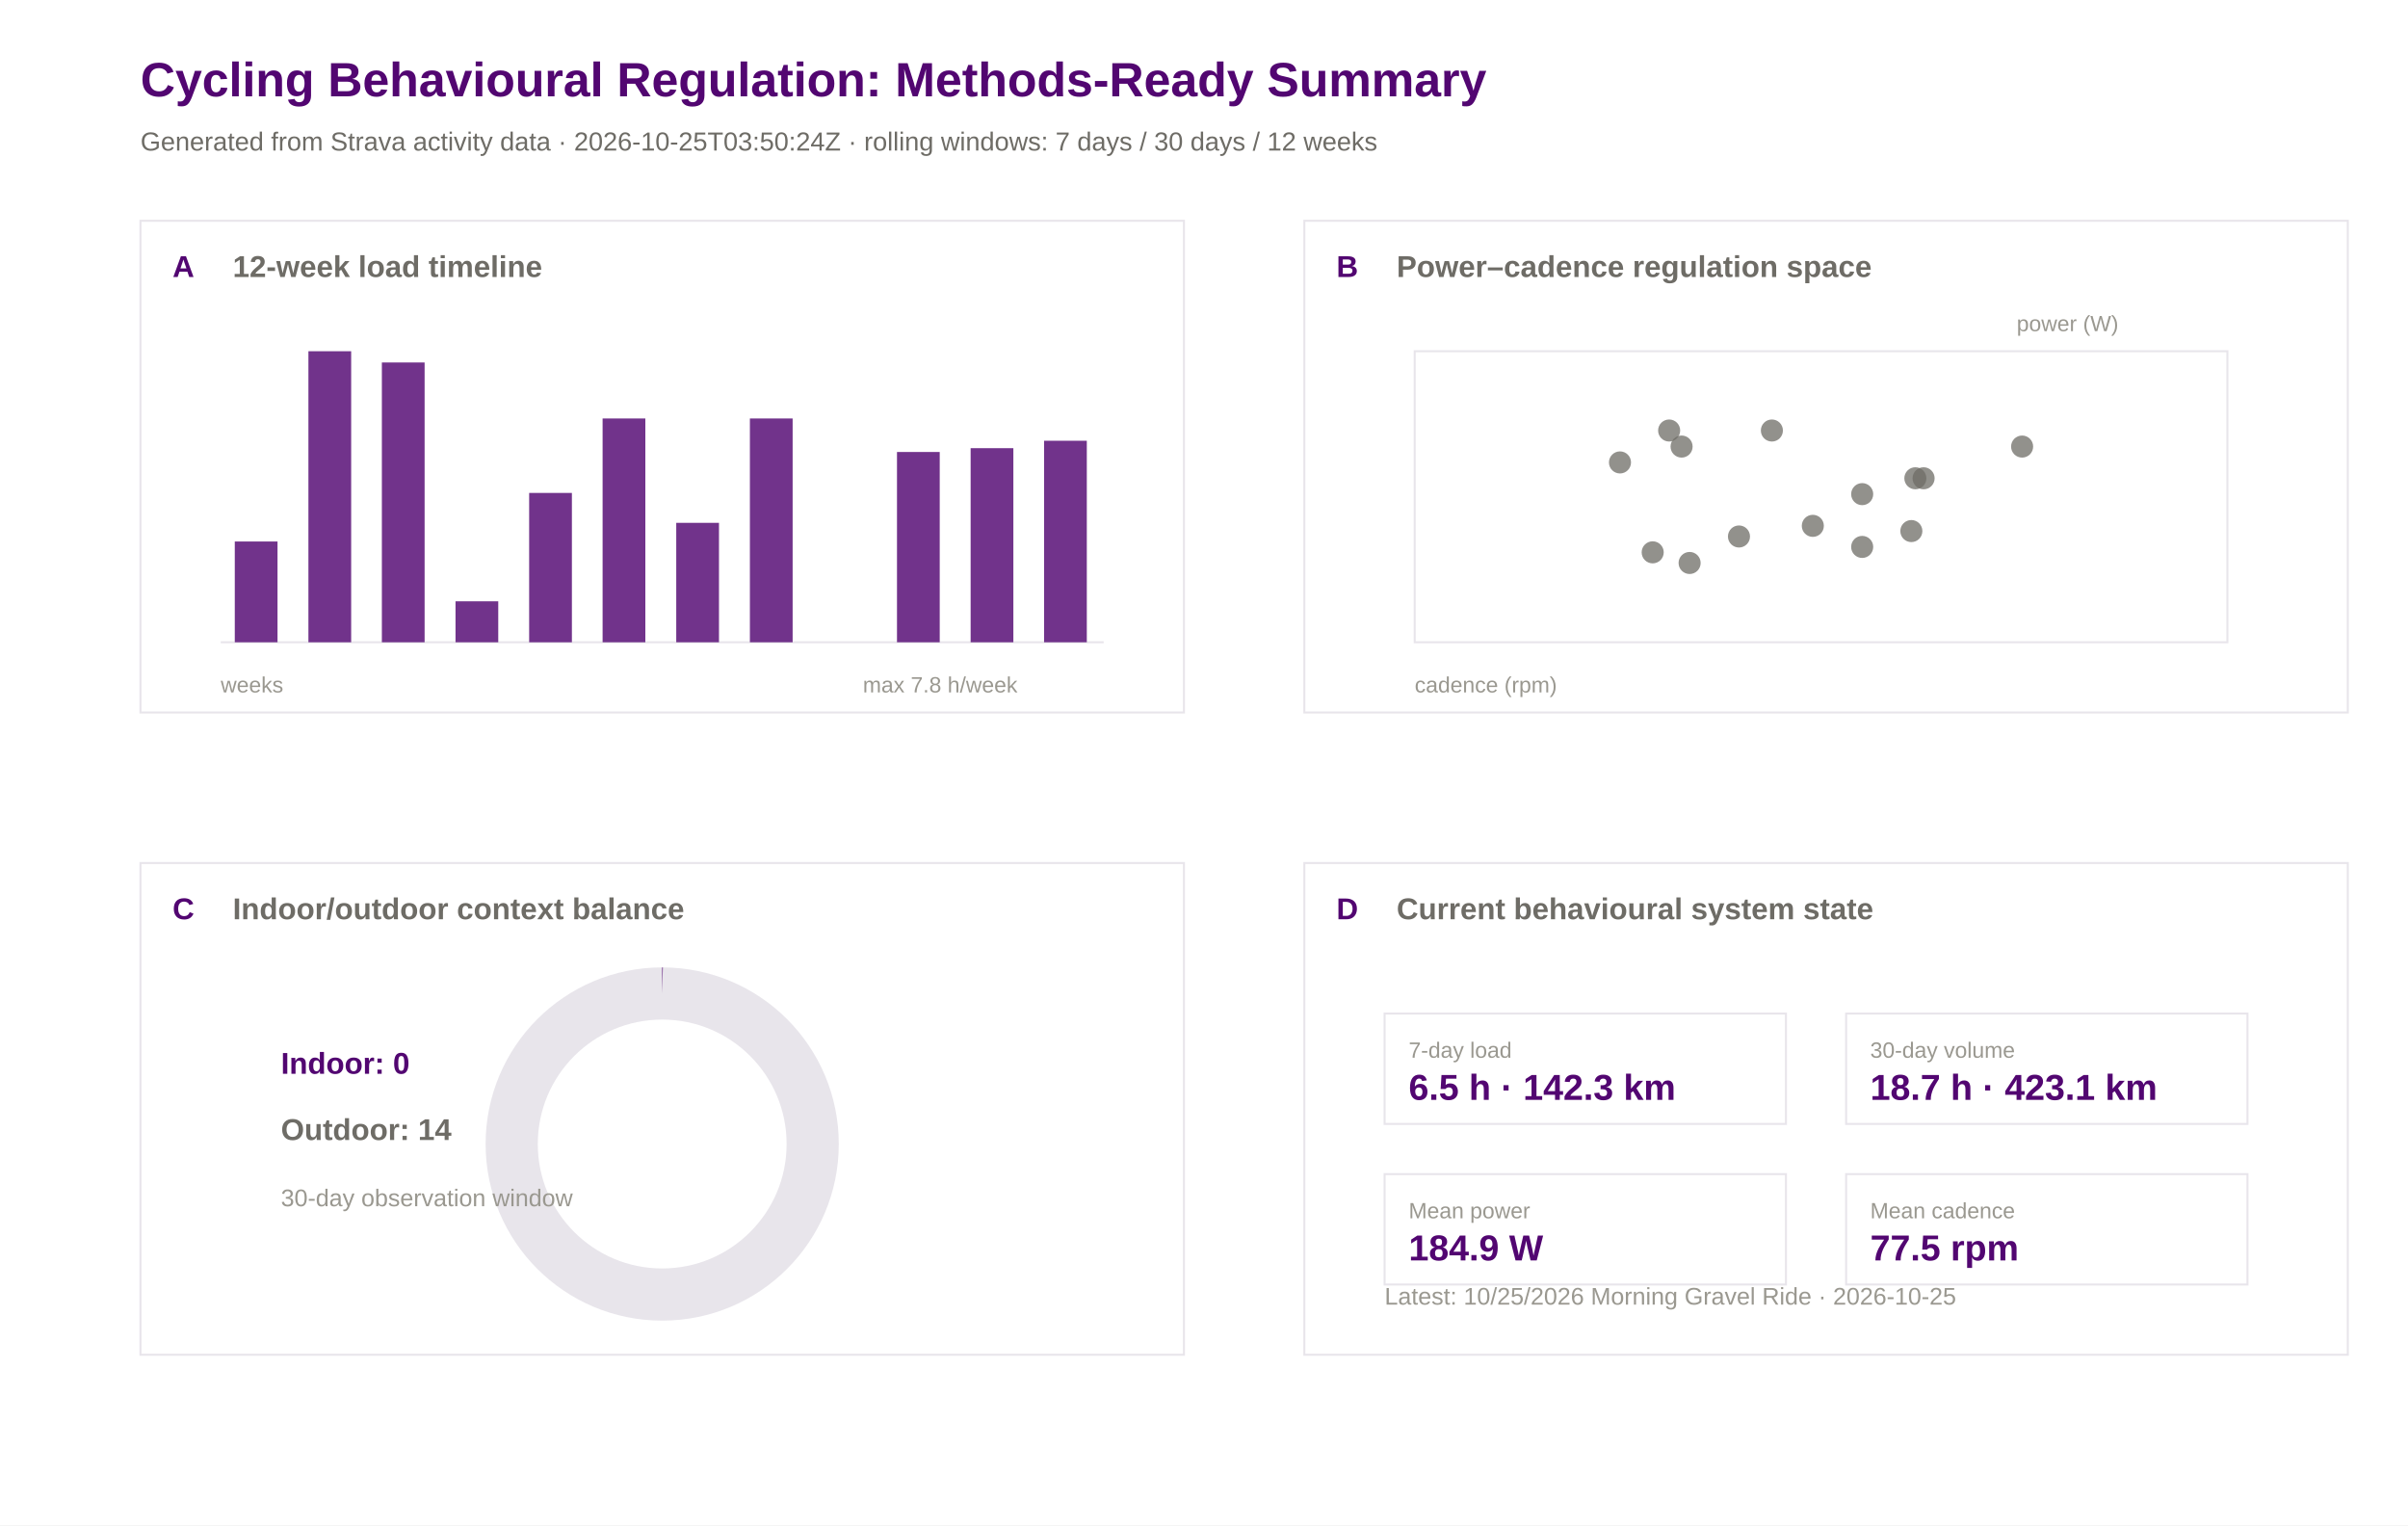
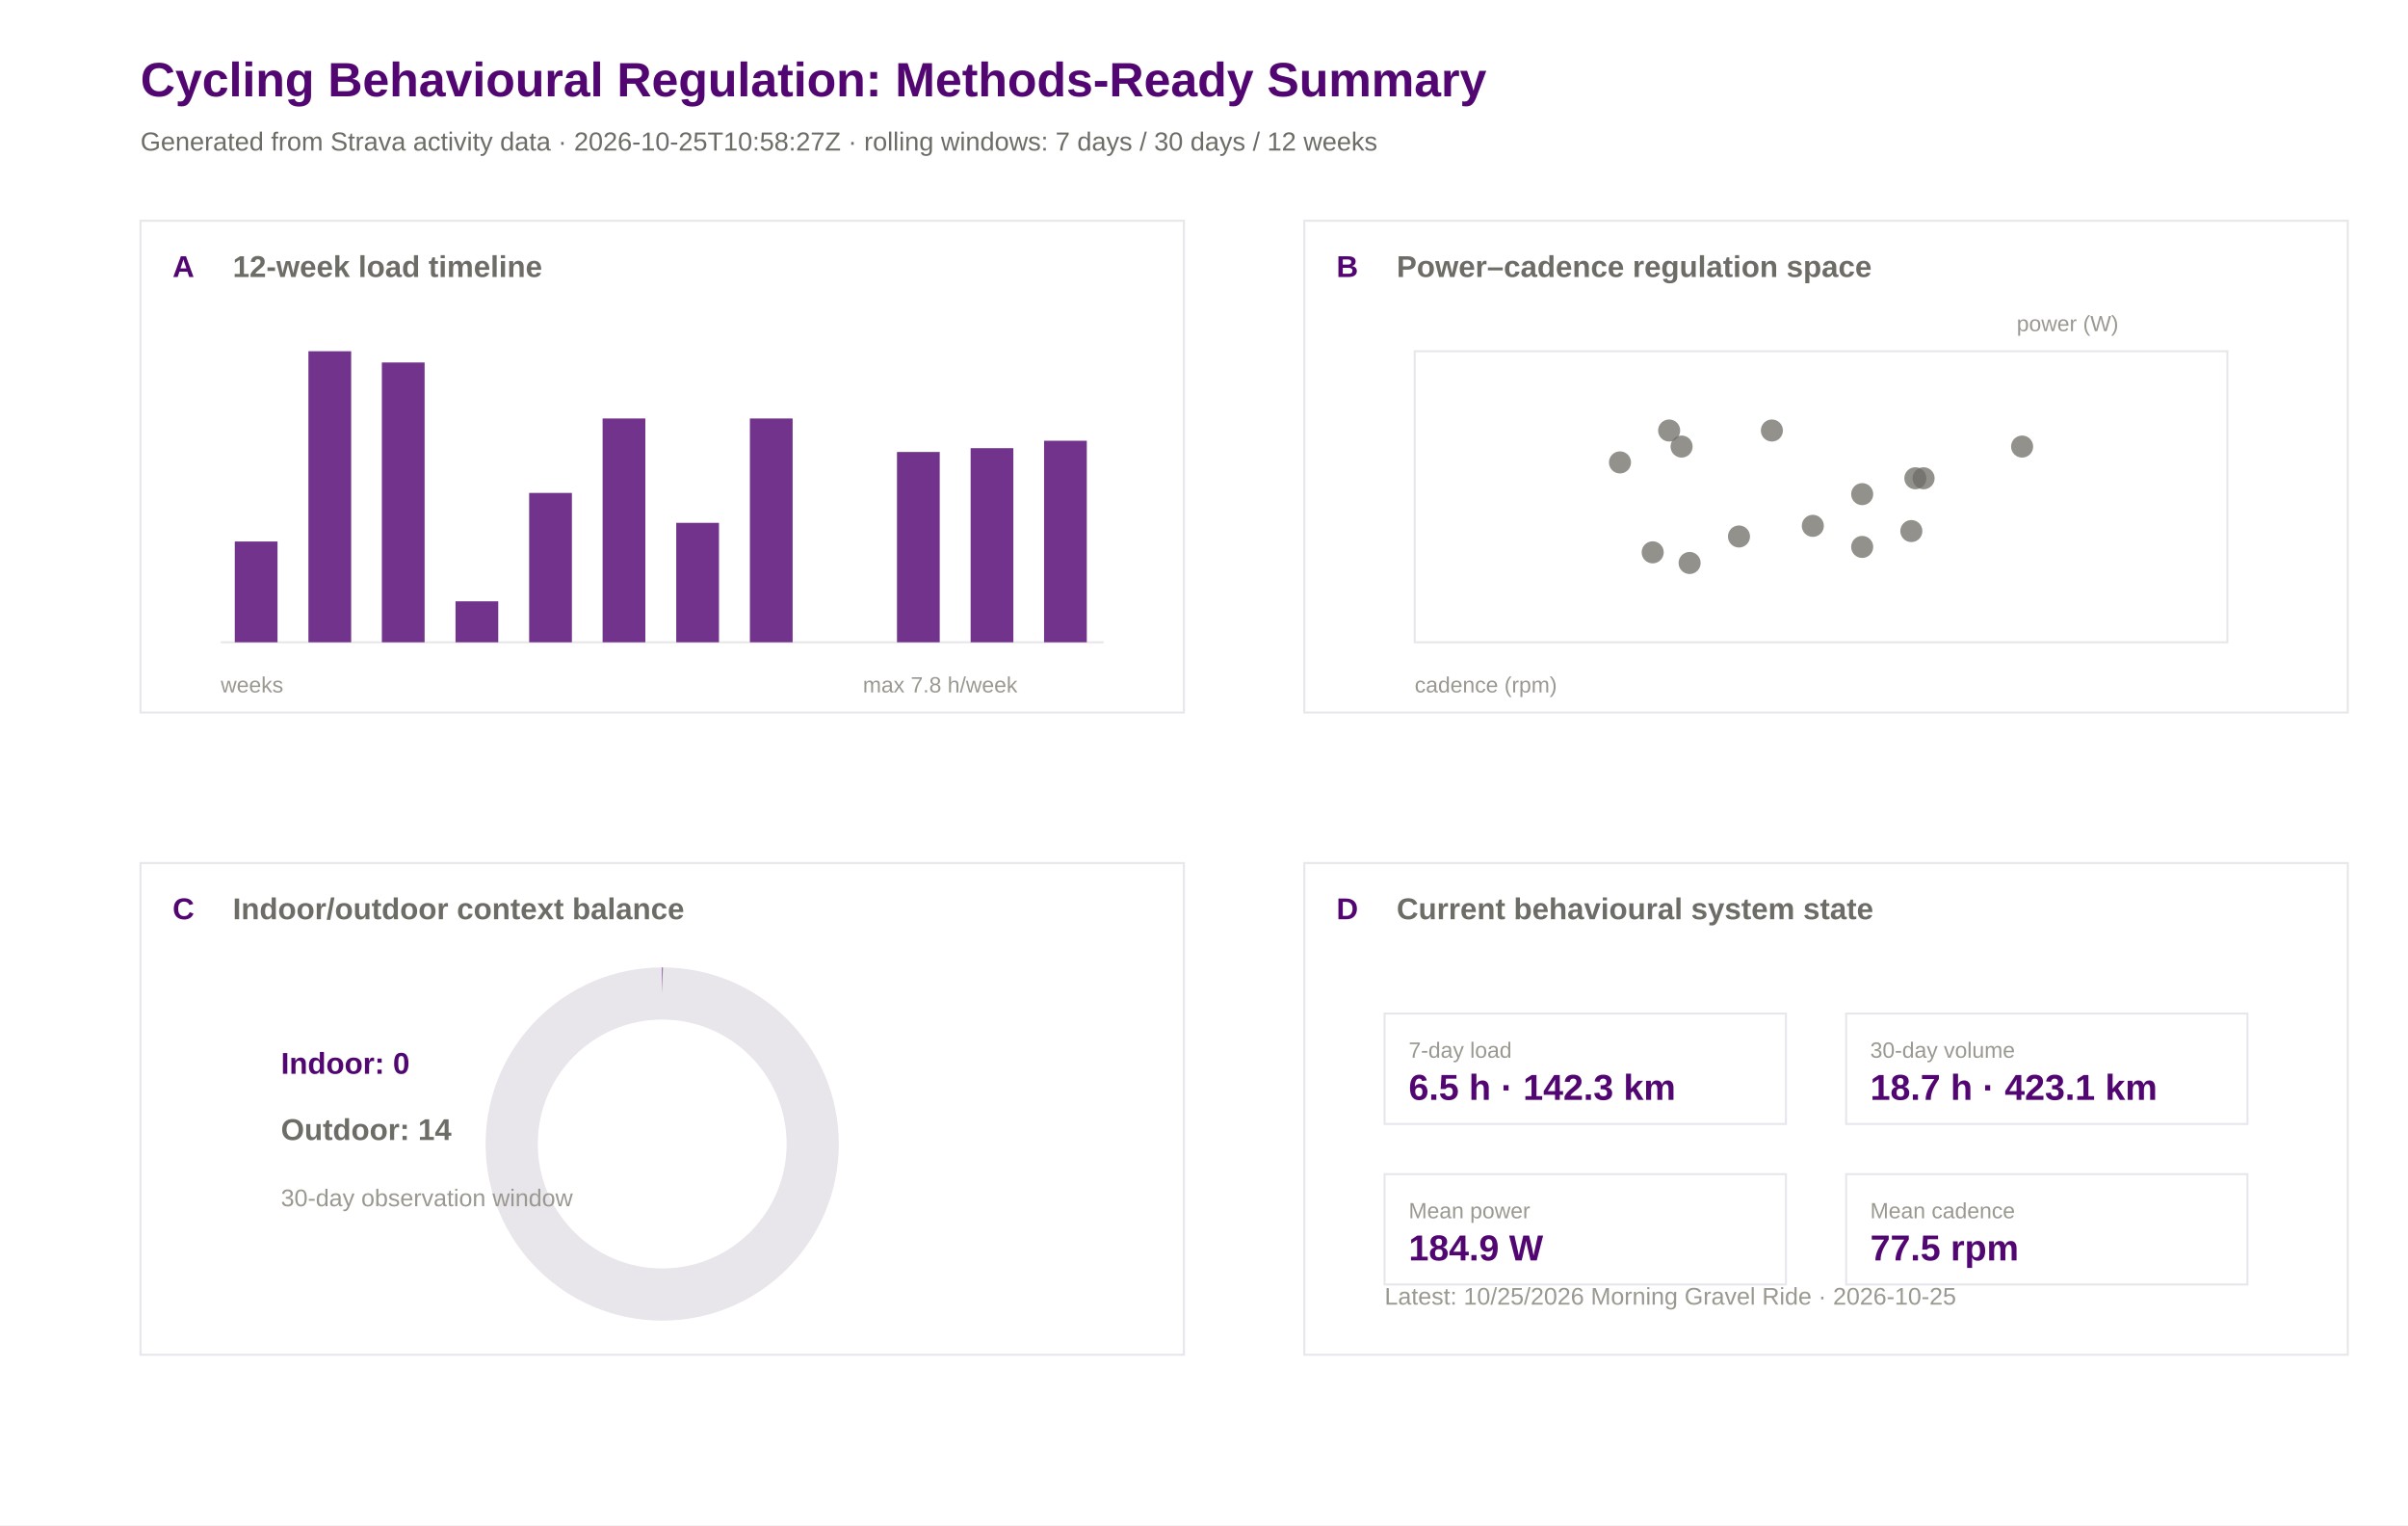
<svg xmlns="http://www.w3.org/2000/svg" width="1200" height="760" viewBox="0 0 1200 760">
  <rect width="100%" height="100%" fill="#ffffff" />
  <text x="70.0" y="48.0" font-family="Arial" font-size="24" font-weight="600" fill="#520671">Cycling Behavioural Regulation: Methods-Ready Summary</text>
-   <text x="70.0" y="75.0" font-family="Arial" font-size="13" font-weight="400" fill="#6e6c66">Generated from Strava activity data · 2026-10-25T03:50:24Z · rolling windows: 7 days / 30 days / 12 weeks</text>
+   <text x="70.0" y="75.0" font-family="Arial" font-size="13" font-weight="400" fill="#6e6c66">Generated from Strava activity data · 2026-10-25T10:58:27Z · rolling windows: 7 days / 30 days / 12 weeks</text>
  <rect x="70" y="110" width="520" height="245" fill="#ffffff" stroke="#e8e5eb" stroke-width="1" />
  <text x="86.0" y="138.0" font-family="Arial" font-size="15" font-weight="600" fill="#520671">A</text>
  <text x="116.0" y="138.0" font-family="Arial" font-size="15" font-weight="600" fill="#6e6c66">12-week load timeline</text>
  <rect x="650" y="110" width="520" height="245" fill="#ffffff" stroke="#e8e5eb" stroke-width="1" />
  <text x="666.0" y="138.0" font-family="Arial" font-size="15" font-weight="600" fill="#520671">B</text>
  <text x="696.0" y="138.0" font-family="Arial" font-size="15" font-weight="600" fill="#6e6c66">Power–cadence regulation space</text>
  <rect x="70" y="430" width="520" height="245" fill="#ffffff" stroke="#e8e5eb" stroke-width="1" />
  <text x="86.0" y="458.0" font-family="Arial" font-size="15" font-weight="600" fill="#520671">C</text>
  <text x="116.0" y="458.0" font-family="Arial" font-size="15" font-weight="600" fill="#6e6c66">Indoor/outdoor context balance</text>
  <rect x="650" y="430" width="520" height="245" fill="#ffffff" stroke="#e8e5eb" stroke-width="1" />
  <text x="666.0" y="458.0" font-family="Arial" font-size="15" font-weight="600" fill="#520671">D</text>
  <text x="696.0" y="458.0" font-family="Arial" font-size="15" font-weight="600" fill="#6e6c66">Current behavioural system state</text>
  <line x1="110" y1="320" x2="550" y2="320" stroke="#e8e5eb" />
  <rect x="117.0" y="269.8" width="21.3" height="50.2" fill="#520671" opacity="0.82" />
  <rect x="153.7" y="175.0" width="21.3" height="145.0" fill="#520671" opacity="0.82" />
  <rect x="190.3" y="180.6" width="21.3" height="139.4" fill="#520671" opacity="0.82" />
  <rect x="227.0" y="299.6" width="21.3" height="20.4" fill="#520671" opacity="0.82" />
  <rect x="263.7" y="245.6" width="21.3" height="74.4" fill="#520671" opacity="0.82" />
  <rect x="300.3" y="208.5" width="21.3" height="111.5" fill="#520671" opacity="0.82" />
  <rect x="337.0" y="260.5" width="21.3" height="59.5" fill="#520671" opacity="0.82" />
  <rect x="373.7" y="208.5" width="21.3" height="111.5" fill="#520671" opacity="0.82" />
  <rect x="410.3" y="320.0" width="21.3" height="0.0" fill="#520671" opacity="0.82" />
  <rect x="447.0" y="225.2" width="21.3" height="94.8" fill="#520671" opacity="0.82" />
  <rect x="483.7" y="223.3" width="21.3" height="96.7" fill="#520671" opacity="0.82" />
  <rect x="520.3" y="219.6" width="21.3" height="100.4" fill="#520671" opacity="0.82" />
  <text x="110.0" y="345.0" font-family="Arial" font-size="11" font-weight="400" fill="#9a9890">weeks</text>
  <text x="430.0" y="345.0" font-family="Arial" font-size="11" font-weight="400" fill="#9a9890">max 7.8 h/week</text>
  <rect x="705" y="175" width="405" height="145" fill="#ffffff" stroke="#e8e5eb" />
  <circle cx="838.0" cy="222.5" r="5.5" fill="#6e6c66" opacity="0.75" />
  <circle cx="842.0" cy="280.5" r="5.5" fill="#6e6c66" opacity="0.75" />
  <circle cx="928.0" cy="246.2" r="5.5" fill="#6e6c66" opacity="0.75" />
  <circle cx="866.6" cy="267.3" r="5.5" fill="#6e6c66" opacity="0.75" />
  <circle cx="883.0" cy="214.5" r="5.5" fill="#6e6c66" opacity="0.75" />
  <circle cx="903.4" cy="262.0" r="5.5" fill="#6e6c66" opacity="0.75" />
  <circle cx="958.6" cy="238.3" r="5.5" fill="#6e6c66" opacity="0.75" />
  <circle cx="952.5" cy="264.6" r="5.5" fill="#6e6c66" opacity="0.75" />
  <circle cx="928.0" cy="272.5" r="5.5" fill="#6e6c66" opacity="0.75" />
  <circle cx="954.5" cy="238.3" r="5.5" fill="#6e6c66" opacity="0.75" />
  <circle cx="831.8" cy="214.5" r="5.5" fill="#6e6c66" opacity="0.75" />
  <circle cx="807.3" cy="230.4" r="5.5" fill="#6e6c66" opacity="0.75" />
  <circle cx="823.6" cy="275.2" r="5.5" fill="#6e6c66" opacity="0.75" />
  <circle cx="1007.7" cy="222.5" r="5.5" fill="#6e6c66" opacity="0.75" />
  <text x="705.0" y="345.0" font-family="Arial" font-size="11" font-weight="400" fill="#9a9890">cadence (rpm)</text>
  <text x="1005.0" y="165.0" font-family="Arial" font-size="11" font-weight="400" fill="#9a9890">power (W)</text>
  <circle cx="330" cy="570" r="75" fill="none" stroke="#e8e5eb" stroke-width="26" />
  <circle cx="330" cy="570" r="75" fill="none" stroke="#520671" stroke-width="26" stroke-dasharray="0.0 471.2" transform="rotate(-90 330 570)" />
  <text x="140.0" y="535.0" font-family="Arial" font-size="15" font-weight="600" fill="#520671">Indoor: 0</text>
  <text x="140.0" y="568.0" font-family="Arial" font-size="15" font-weight="600" fill="#6e6c66">Outdoor: 14</text>
  <text x="140.0" y="601.0" font-family="Arial" font-size="12" font-weight="400" fill="#9a9890">30-day observation window</text>
  <rect x="690" y="505" width="200" height="55" fill="#ffffff" stroke="#e8e5eb" />
  <text x="702.0" y="527.0" font-family="Arial" font-size="11" font-weight="500" fill="#9a9890">7-day load</text>
  <text x="702.0" y="548.0" font-family="Arial" font-size="18" font-weight="600" fill="#520671">6.5 h · 142.3 km</text>
  <rect x="920" y="505" width="200" height="55" fill="#ffffff" stroke="#e8e5eb" />
  <text x="932.0" y="527.0" font-family="Arial" font-size="11" font-weight="500" fill="#9a9890">30-day volume</text>
  <text x="932.0" y="548.0" font-family="Arial" font-size="18" font-weight="600" fill="#520671">18.7 h · 423.1 km</text>
  <rect x="690" y="585" width="200" height="55" fill="#ffffff" stroke="#e8e5eb" />
  <text x="702.0" y="607.0" font-family="Arial" font-size="11" font-weight="500" fill="#9a9890">Mean power</text>
  <text x="702.0" y="628.0" font-family="Arial" font-size="18" font-weight="600" fill="#520671">184.9 W</text>
  <rect x="920" y="585" width="200" height="55" fill="#ffffff" stroke="#e8e5eb" />
  <text x="932.0" y="607.0" font-family="Arial" font-size="11" font-weight="500" fill="#9a9890">Mean cadence</text>
  <text x="932.0" y="628.0" font-family="Arial" font-size="18" font-weight="600" fill="#520671">77.5 rpm</text>
  <text x="690.0" y="650.0" font-family="Arial" font-size="12" font-weight="400" fill="#9a9890">Latest: 10/25/2026 Morning Gravel Ride · 2026-10-25</text>
</svg>
